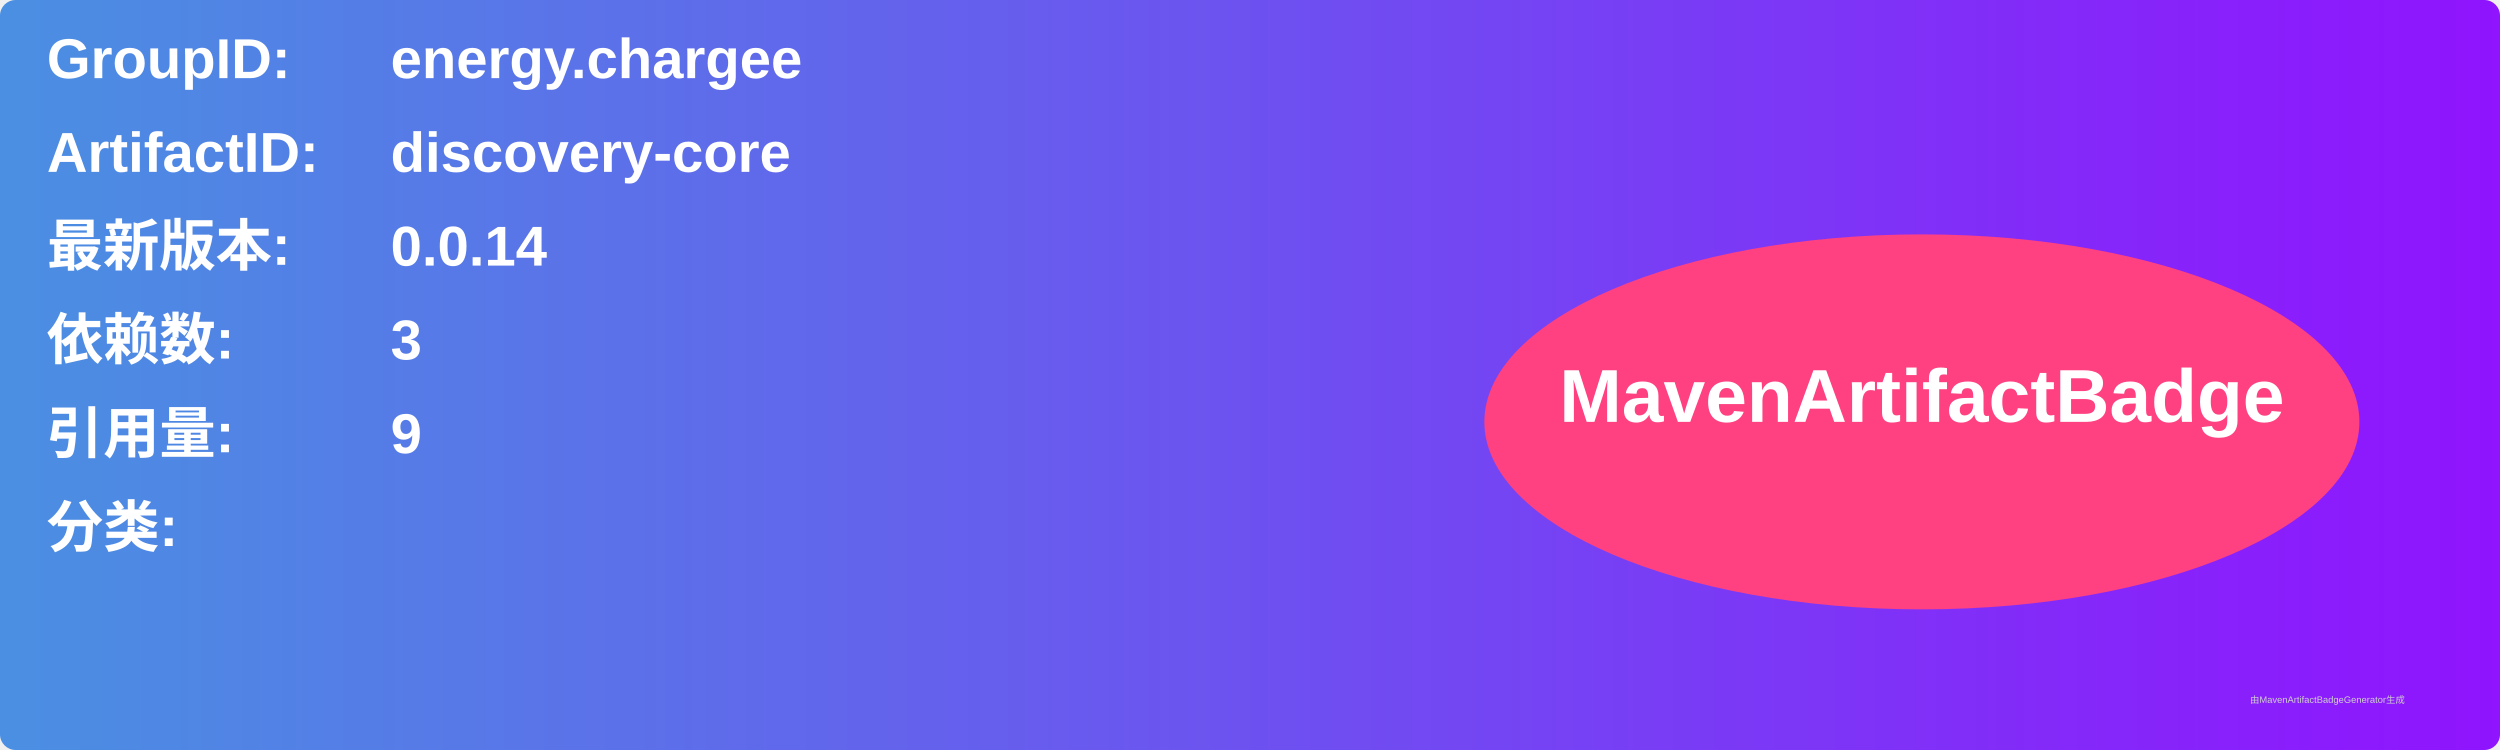
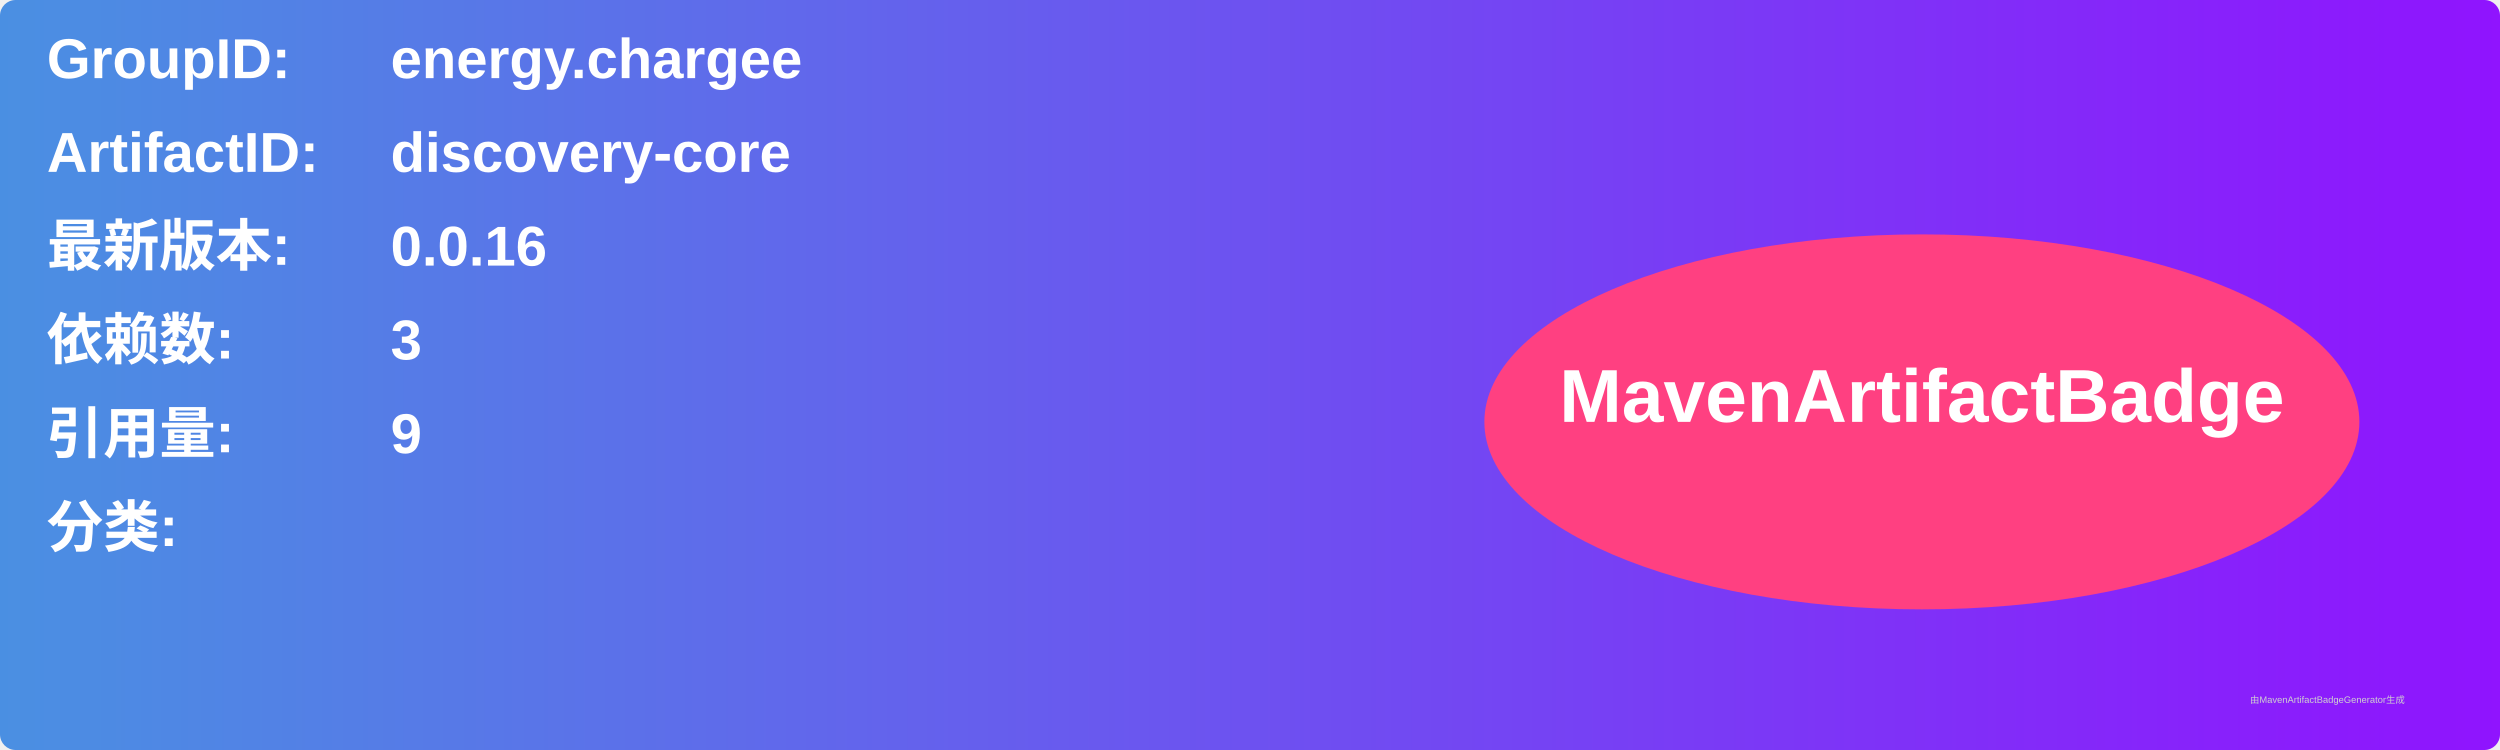
<svg xmlns="http://www.w3.org/2000/svg" width="800" height="240" viewBox="0 0 800 240">
  <linearGradient id="grad" x1="0%" y1="0%" x2="100%" y2="0%">
    <stop offset="0%" stop-color="#4a90e2" />
    <stop offset="100%" stop-color="#9013fe" />
  </linearGradient>
  <rect width="100%" height="100%" rx="5" ry="5" fill="url(#grad)" />
  <g transform="translate(15, 15)">
    <text x="0" y="10" font-family="Arial" font-size="18" fill="white" font-weight="bold" width="260">GroupID:</text>
    <text x="110" y="10" font-family="Arial" font-size="18" fill="white" font-weight="bold" width="460">energy.chargee</text>
    <text x="0" y="40" font-family="Arial" font-size="18" fill="white" font-weight="bold" width="260">ArtifactID:</text>
    <text x="110" y="40" font-family="Arial" font-size="18" fill="white" font-weight="bold" width="460">discovery-core</text>
    <text x="0" y="70" font-family="Arial" font-size="18" fill="white" font-weight="bold">最新版本:</text>
    <text x="110" y="70" font-family="Arial" font-size="18" fill="white" font-weight="bold">
-       <tspan font-weight="bold">0.0.14</tspan>
+       <tspan font-weight="bold">0.0.16</tspan>
    </text>
    <text x="0" y="100" font-family="Arial" font-size="18" fill="white" font-weight="bold">依赖数: </text>
    <text x="110" y="100" font-family="Arial" font-size="18" fill="white">
      <tspan font-weight="bold">3</tspan>
    </text>
    <text x="0" y="130" font-family="Arial" font-size="18" fill="white" font-weight="bold">引用量: </text>
    <text x="110" y="130" font-family="Arial" font-size="18" fill="white">
      <tspan font-weight="bold">9</tspan>
    </text>
    <text x="0" y="160" font-family="Arial" font-size="18" fill="white" font-weight="bold">分类:</text>
    <text x="10" y="190" font-family="Arial" font-size="10" fill="white">
      <tspan font-weight="bold" />
    </text>
    <ellipse cx="600" cy="120" rx="140" ry="60" fill="#ff4081" />
    <text x="600" y="120" text-anchor="middle" font-family="Arial" font-size="24" fill="white" font-weight="bold">MavenArtifactBadge</text>
  </g>
  <text x="720" y="225" font-family="Arial" font-size="3" fill="#d0d0d0">由MavenArtifactBadgeGenerator生成</text>
</svg>
